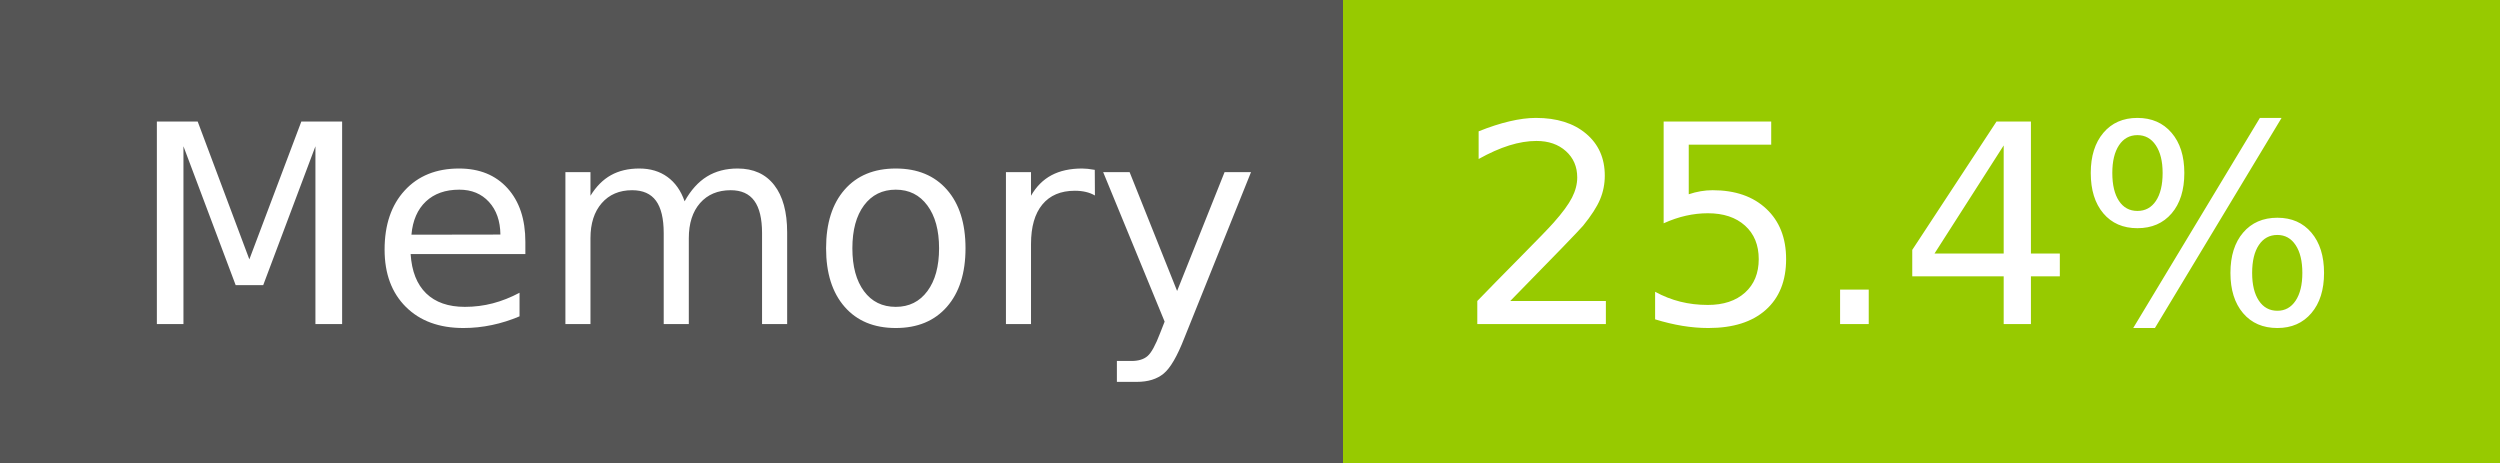
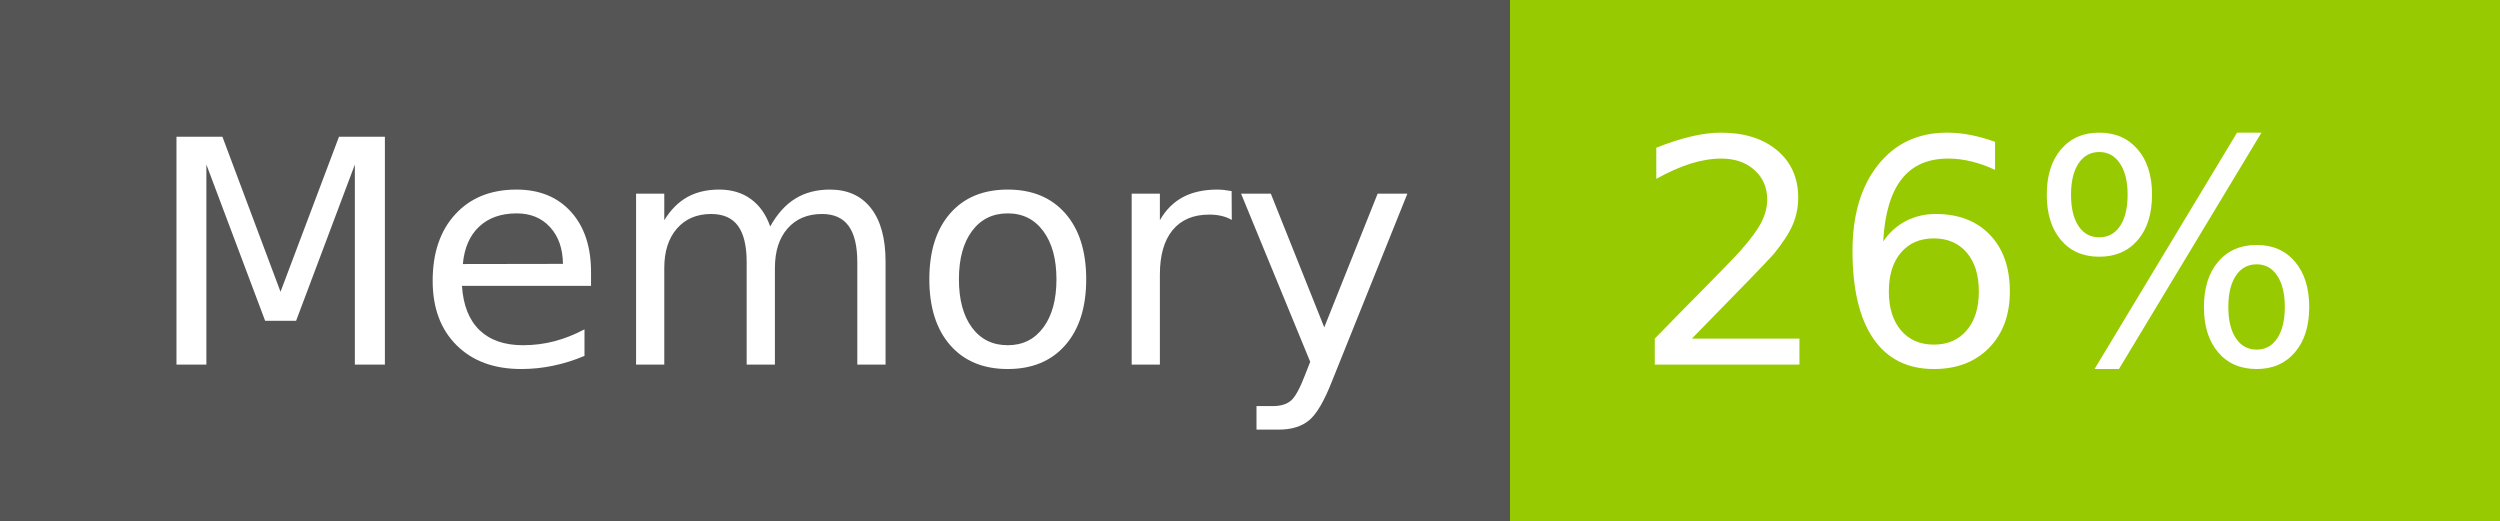
- <svg xmlns="http://www.w3.org/2000/svg" width="108" height="20" role="img" aria-label="Memory: 25.4%">
+ <svg xmlns="http://www.w3.org/2000/svg" width="96" height="20" role="img" aria-label="Memory: 26%">
  <g shape-rendering="crispEdges">
    <rect width="58" height="20" fill="#555" />
-     <rect x="58" width="50" height="20" fill="#97ca00" />
+     <rect x="58" width="38" height="20" fill="#97ca00" />
  </g>
  <g fill="#fff" text-anchor="middle" font-family="Verdana,Geneva,DejaVu Sans,sans-serif" text-rendering="geometricPrecision" font-size="120">
    <text x="300" y="140" transform="scale(.1)" fill="#fff" textLength="466">Memory</text>
-     <text x="820" y="140" transform="scale(.1)" fill="#fff" textLength="390">25.4%</text>
+     <text x="760" y="140" transform="scale(.1)" fill="#fff" textLength="276">26%</text>
  </g>
</svg>
